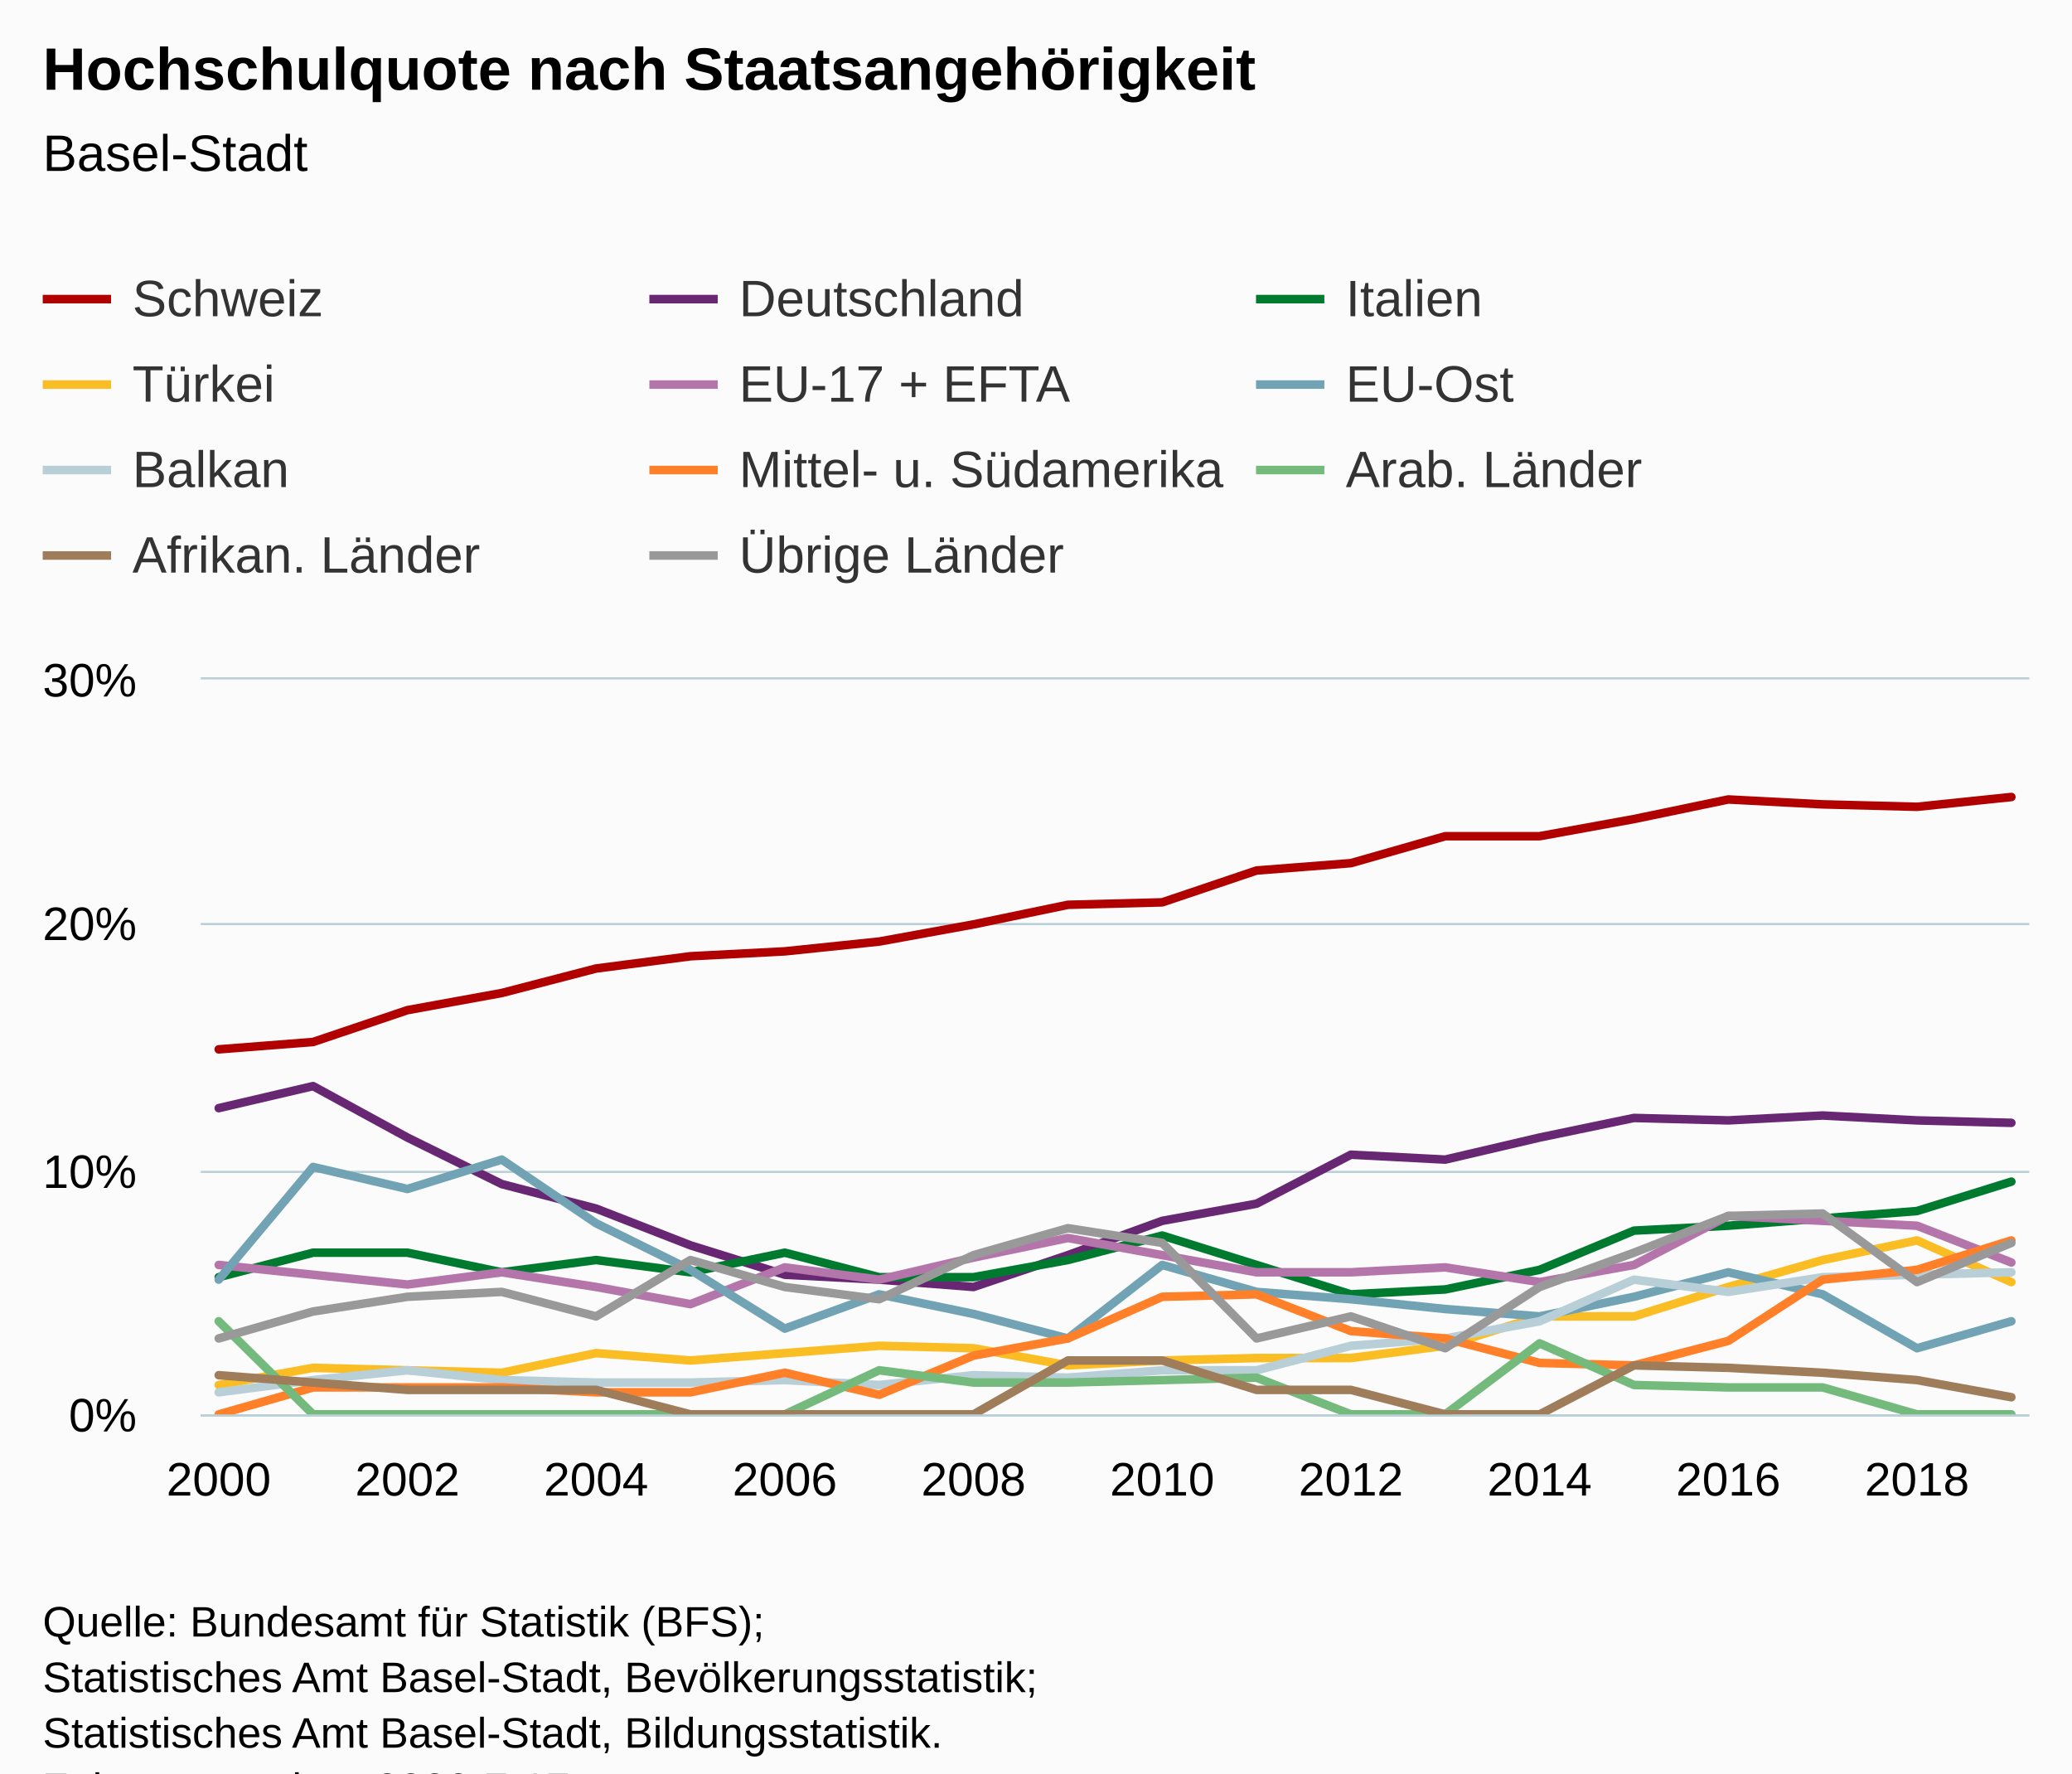
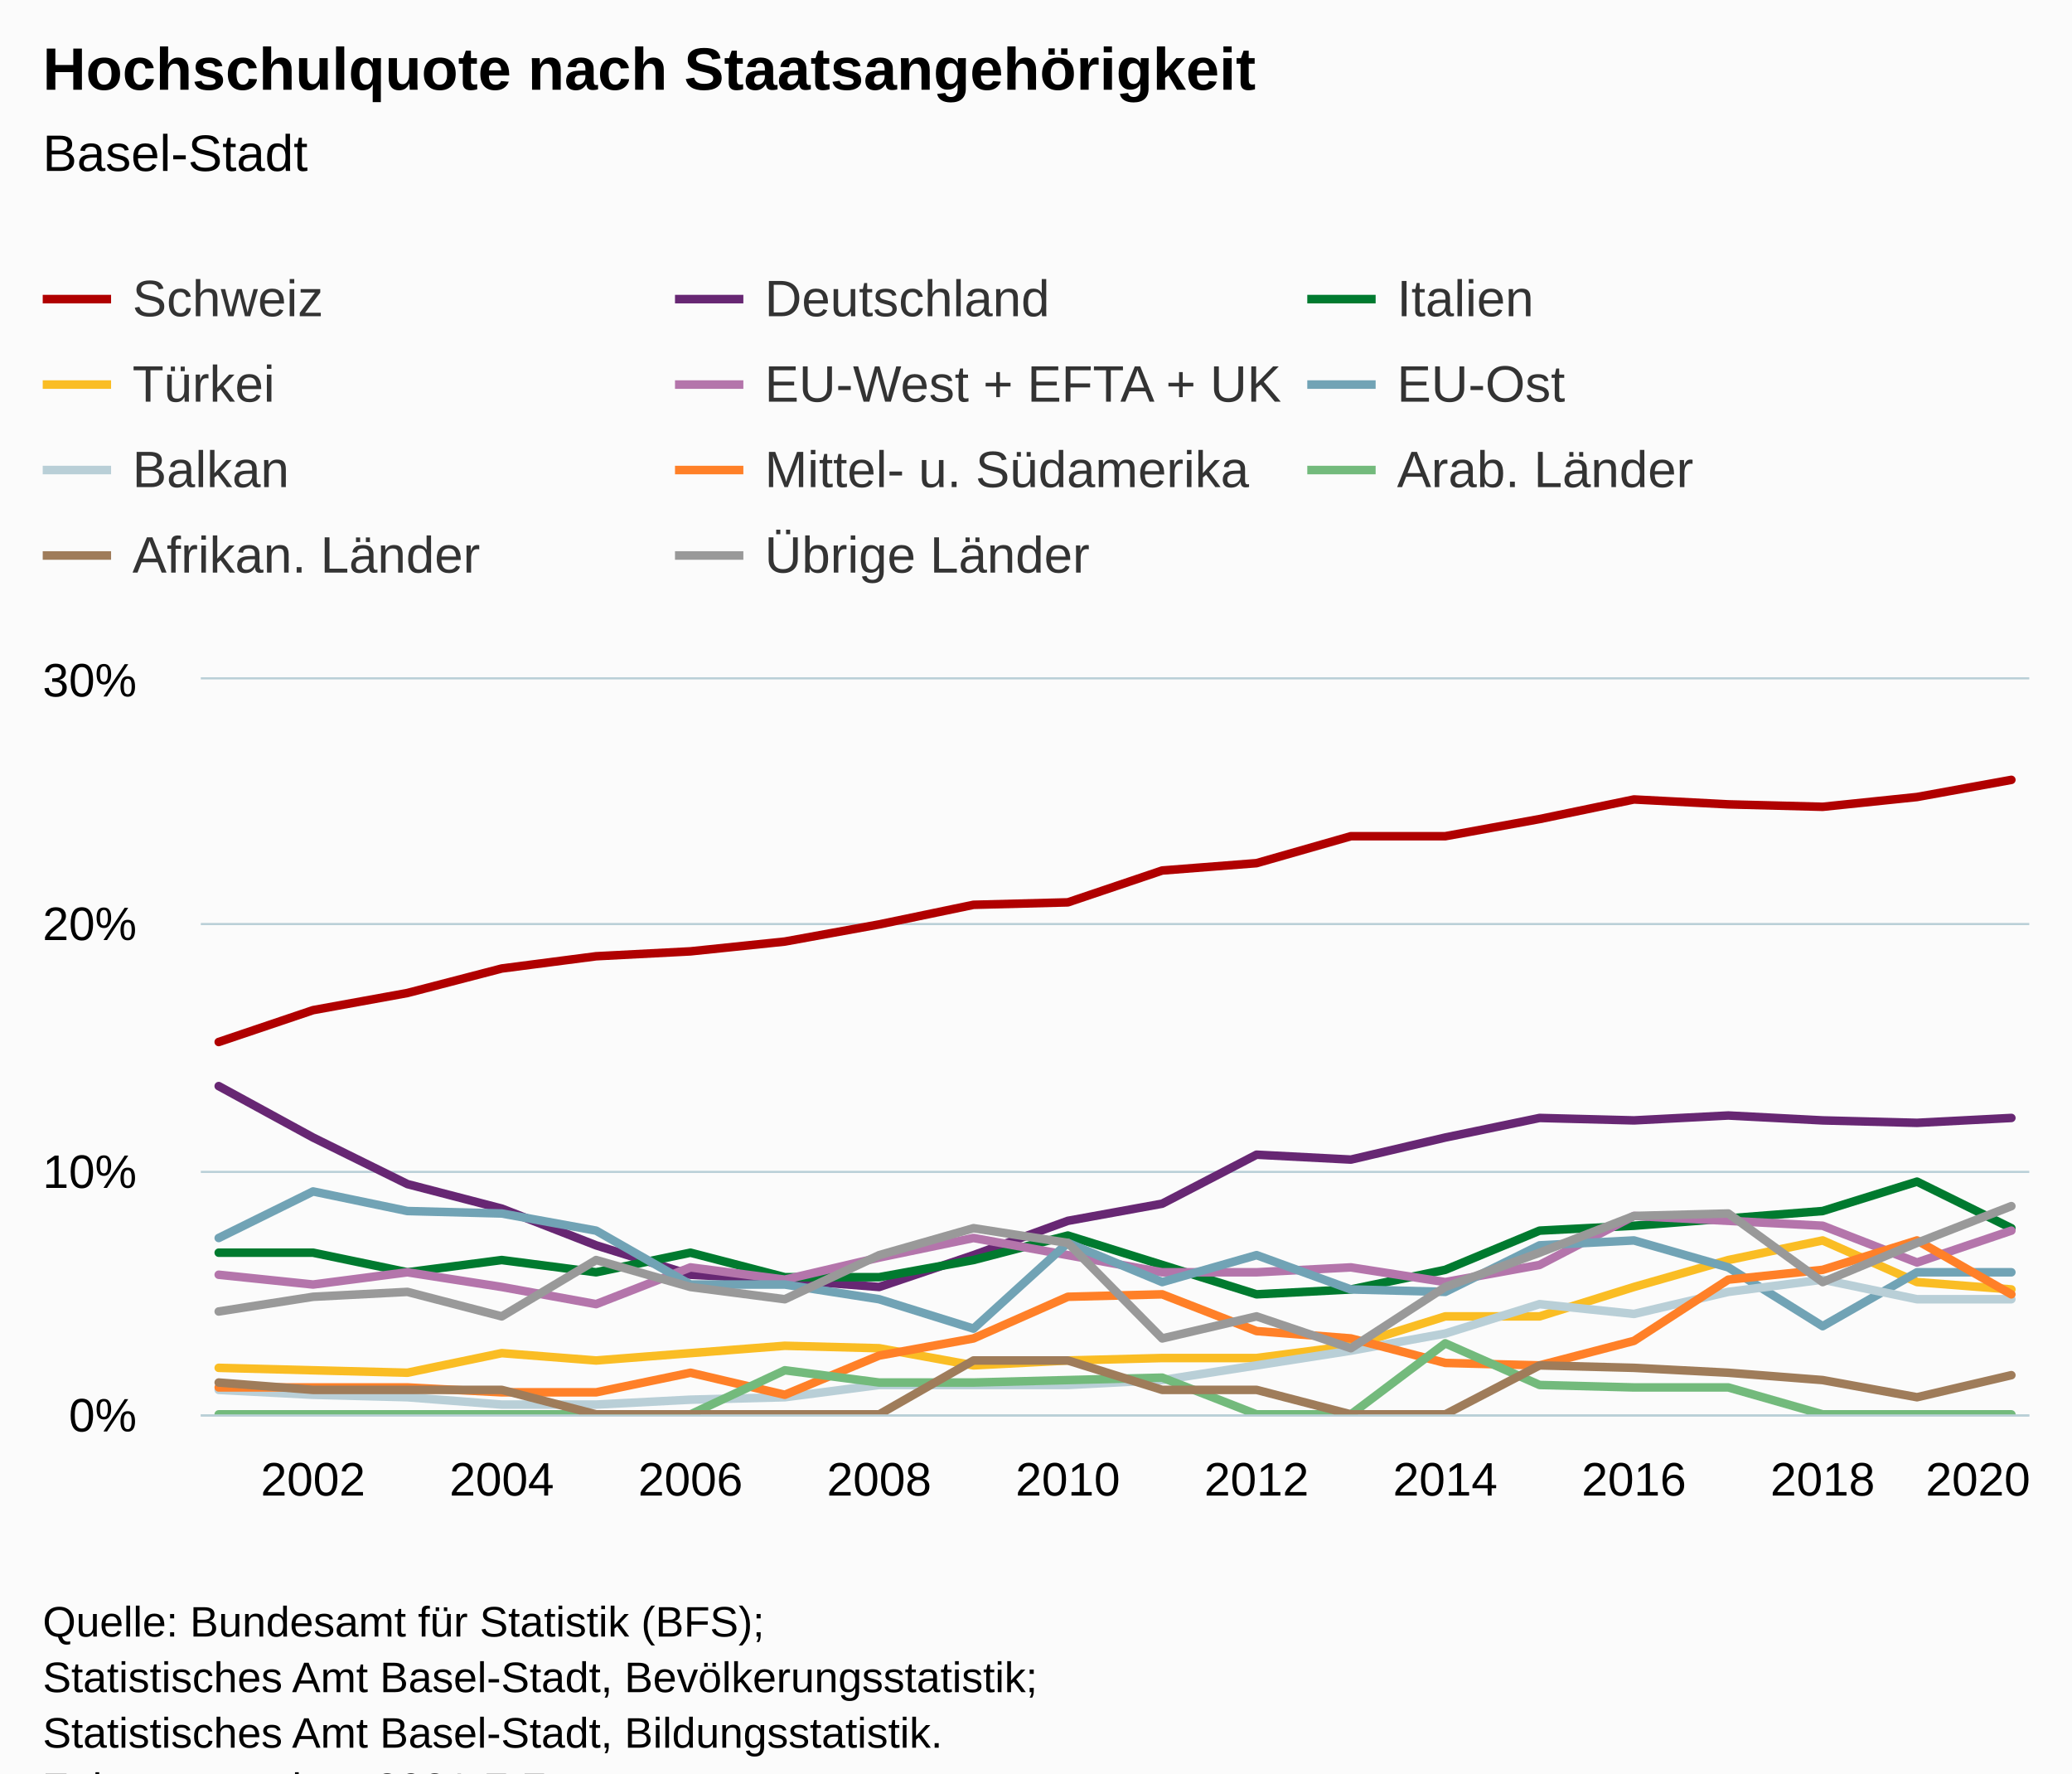
<svg xmlns="http://www.w3.org/2000/svg" version="1.1" class="highcharts-root" style="font-family:Arial;font-size:12px;" viewBox="0 0 485 415">
  <defs>
-     <clipPath id="highcharts-3hgxpva-6">
+     <clipPath id="highcharts-thiylcj-227-">
      <rect x="0" y="0" width="428" height="172" fill="none" />
    </clipPath>
-     <clipPath id="highcharts-3hgxpva-7">
+     <clipPath id="highcharts-thiylcj-248-">
      <rect x="0" y="0" width="428" height="172" fill="none" />
+     </clipPath>
+     <clipPath id="highcharts-thiylcj-449-">
+       <rect x="47" y="159" width="428" height="172" fill="none" />
    </clipPath>
  </defs>
  <rect fill="#fbfbfb" class="highcharts-background" x="0" y="0" width="485" height="428" rx="0" ry="0" />
  <rect fill="none" class="highcharts-plot-background" x="47" y="159" width="428" height="172" />
  <g class="highcharts-pane-group" data-z-index="0" />
-   <g class="highcharts-grid highcharts-xaxis-grid " data-z-index="1">
-     <path fill="none" data-z-index="1" class="highcharts-grid-line" d="M 50.5 159 L 50.5 331" opacity="1" />
-     <path fill="none" data-z-index="1" class="highcharts-grid-line" d="M 94.5 159 L 94.5 331" opacity="1" />
-     <path fill="none" data-z-index="1" class="highcharts-grid-line" d="M 139.5 159 L 139.5 331" opacity="1" />
-     <path fill="none" data-z-index="1" class="highcharts-grid-line" d="M 183.5 159 L 183.5 331" opacity="1" />
-     <path fill="none" data-z-index="1" class="highcharts-grid-line" d="M 227.5 159 L 227.5 331" opacity="1" />
-     <path fill="none" data-z-index="1" class="highcharts-grid-line" d="M 271.5 159 L 271.5 331" opacity="1" />
-     <path fill="none" data-z-index="1" class="highcharts-grid-line" d="M 315.5 159 L 315.5 331" opacity="1" />
-     <path fill="none" data-z-index="1" class="highcharts-grid-line" d="M 359.5 159 L 359.5 331" opacity="1" />
-     <path fill="none" data-z-index="1" class="highcharts-grid-line" d="M 404.5 159 L 404.5 331" opacity="1" />
-     <path fill="none" data-z-index="1" class="highcharts-grid-line" d="M 448.5 159 L 448.5 331" opacity="1" />
+   <g class="highcharts-grid highcharts-xaxis-grid" data-z-index="1">
+     <path fill="none" data-z-index="1" class="highcharts-grid-line" d="M 72.5 159 L 72.5 331" opacity="1" />
+     <path fill="none" data-z-index="1" class="highcharts-grid-line" d="M 116.5 159 L 116.5 331" opacity="1" />
+     <path fill="none" data-z-index="1" class="highcharts-grid-line" d="M 161.5 159 L 161.5 331" opacity="1" />
+     <path fill="none" data-z-index="1" class="highcharts-grid-line" d="M 205.5 159 L 205.5 331" opacity="1" />
+     <path fill="none" data-z-index="1" class="highcharts-grid-line" d="M 249.5 159 L 249.5 331" opacity="1" />
+     <path fill="none" data-z-index="1" class="highcharts-grid-line" d="M 293.5 159 L 293.5 331" opacity="1" />
+     <path fill="none" data-z-index="1" class="highcharts-grid-line" d="M 337.5 159 L 337.5 331" opacity="1" />
+     <path fill="none" data-z-index="1" class="highcharts-grid-line" d="M 381.5 159 L 381.5 331" opacity="1" />
+     <path fill="none" data-z-index="1" class="highcharts-grid-line" d="M 426.5 159 L 426.5 331" opacity="1" />
+     <path fill="none" data-z-index="1" class="highcharts-grid-line" d="M 470.5 159 L 470.5 331" opacity="1" />
  </g>
-   <g class="highcharts-grid highcharts-yaxis-grid " data-z-index="1">
+   <g class="highcharts-grid highcharts-yaxis-grid" data-z-index="1">
    <path fill="none" stroke="#B9CFD7" stroke-width="0.5" data-z-index="1" class="highcharts-grid-line" d="M 47 331.25 L 475 331.25" opacity="1" />
    <path fill="none" stroke="#B9CFD7" stroke-width="0.5" data-z-index="1" class="highcharts-grid-line" d="M 47 274.25 L 475 274.25" opacity="1" />
    <path fill="none" stroke="#B9CFD7" stroke-width="0.5" data-z-index="1" class="highcharts-grid-line" d="M 47 216.25 L 475 216.25" opacity="1" />
    <path fill="none" stroke="#B9CFD7" stroke-width="0.5" data-z-index="1" class="highcharts-grid-line" d="M 47 158.75 L 475 158.75" opacity="1" />
  </g>
  <rect fill="none" class="highcharts-plot-border" data-z-index="1" x="47" y="159" width="428" height="172" />
-   <g class="highcharts-axis highcharts-xaxis " data-z-index="2">
+   <g class="highcharts-axis highcharts-xaxis" data-z-index="2">
    <path fill="none" class="highcharts-axis-line" stroke="#B9CFD7" stroke-width="0.5" data-z-index="7" d="M 47 331.25 L 475 331.25" />
  </g>
-   <g class="highcharts-axis highcharts-yaxis " data-z-index="2">
+   <g class="highcharts-axis highcharts-yaxis" data-z-index="2">
    <path fill="none" class="highcharts-axis-line" data-z-index="7" d="M 47 159 L 47 331" />
  </g>
  <g class="highcharts-series-group" data-z-index="3">
-     <g data-z-index="0.1" class="highcharts-series highcharts-series-0 highcharts-line-series " transform="translate(47,159) scale(1 1)" clip-path="url(#highcharts-3hgxpva-7)">
-       <path fill="none" d="M 4.196 86.573 L 26.281 84.853 L 48.365 77.4 L 70.45 73.387 L 92.535 67.653 L 114.619 64.787 L 136.704 63.64 L 158.788 61.347 L 180.873 57.333 L 202.958 52.747 L 225.042 52.173 L 247.127 44.72 L 269.212 43 L 291.296 36.693 L 313.381 36.693 L 335.465 32.68 L 357.55 28.093 L 379.635 29.24 L 401.719 29.813 L 423.804 27.52" class="highcharts-graph" data-z-index="1" stroke="#b00000" stroke-width="2" stroke-linejoin="round" stroke-linecap="round" />
+     <g class="highcharts-series highcharts-series-0 highcharts-line-series" data-z-index="0.1" opacity="1" transform="translate(47,159) scale(1 1)" clip-path="url(#highcharts-thiylcj-248-)">
+       <path fill="none" d="M 4.196 84.853 L 26.281 77.4 L 48.365 73.387 L 70.45 67.653 L 92.535 64.787 L 114.619 63.64 L 136.704 61.347 L 158.788 57.333 L 180.873 52.747 L 202.958 52.173 L 225.042 44.72 L 247.127 43 L 269.212 36.693 L 291.296 36.693 L 313.381 32.68 L 335.465 28.093 L 357.55 29.24 L 379.635 29.813 L 401.719 27.52 L 423.804 23.507" class="highcharts-graph" data-z-index="1" stroke="#b00000" stroke-width="2" stroke-linejoin="round" stroke-linecap="round" />
    </g>
-     <g data-z-index="0.1" class="highcharts-markers highcharts-series-0 highcharts-line-series " transform="translate(47,159) scale(1 1)" clip-path="none" />
-     <g data-z-index="0.1" class="highcharts-series highcharts-series-1 highcharts-line-series " transform="translate(47,159) scale(1 1)" clip-path="url(#highcharts-3hgxpva-7)">
-       <path fill="none" d="M 4.196 100.333 L 26.281 95.173 L 48.365 107.213 L 70.45 118.107 L 92.535 123.84 L 114.619 132.44 L 136.704 139.32 L 158.788 140.467 L 180.873 142.187 L 202.958 134.733 L 225.042 126.707 L 247.127 122.693 L 269.212 111.227 L 291.296 112.373 L 313.381 107.213 L 335.465 102.627 L 357.55 103.2 L 379.635 102.053 L 401.719 103.2 L 423.804 103.773" class="highcharts-graph" data-z-index="1" stroke="#672773" stroke-width="2" stroke-linejoin="round" stroke-linecap="round" />
+     <g class="highcharts-markers highcharts-series-0 highcharts-line-series" data-z-index="0.1" opacity="1" transform="translate(47,159) scale(1 1)" clip-path="none" />
+     <g class="highcharts-series highcharts-series-1 highcharts-line-series" data-z-index="0.1" opacity="1" transform="translate(47,159) scale(1 1)" clip-path="url(#highcharts-thiylcj-248-)">
+       <path fill="none" d="M 4.196 95.173 L 26.281 107.213 L 48.365 118.107 L 70.45 123.84 L 92.535 132.44 L 114.619 139.32 L 136.704 140.467 L 158.788 142.187 L 180.873 134.733 L 202.958 126.707 L 225.042 122.693 L 247.127 111.227 L 269.212 112.373 L 291.296 107.213 L 313.381 102.627 L 335.465 103.2 L 357.55 102.053 L 379.635 103.2 L 401.719 103.773 L 423.804 102.627" class="highcharts-graph" data-z-index="1" stroke="#672773" stroke-width="2" stroke-linejoin="round" stroke-linecap="round" />
    </g>
-     <g data-z-index="0.1" class="highcharts-markers highcharts-series-1 highcharts-line-series " transform="translate(47,159) scale(1 1)" clip-path="none" />
-     <g data-z-index="0.1" class="highcharts-series highcharts-series-2 highcharts-line-series " transform="translate(47,159) scale(1 1)" clip-path="url(#highcharts-3hgxpva-7)">
-       <path fill="none" d="M 4.196 139.893 L 26.281 134.16 L 48.365 134.16 L 70.45 138.747 L 92.535 135.88 L 114.619 138.747 L 136.704 134.16 L 158.788 139.893 L 180.873 139.893 L 202.958 135.88 L 225.042 130.147 L 247.127 137.027 L 269.212 143.907 L 291.296 142.76 L 313.381 138.173 L 335.465 129 L 357.55 127.853 L 379.635 126.133 L 401.719 124.413 L 423.804 117.533" class="highcharts-graph" data-z-index="1" stroke="#007a2f" stroke-width="2" stroke-linejoin="round" stroke-linecap="round" />
+     <g class="highcharts-markers highcharts-series-1 highcharts-line-series" data-z-index="0.1" opacity="1" transform="translate(47,159) scale(1 1)" clip-path="none" />
+     <g class="highcharts-series highcharts-series-2 highcharts-line-series" data-z-index="0.1" opacity="1" transform="translate(47,159) scale(1 1)" clip-path="url(#highcharts-thiylcj-248-)">
+       <path fill="none" d="M 4.196 134.16 L 26.281 134.16 L 48.365 138.747 L 70.45 135.88 L 92.535 138.747 L 114.619 134.16 L 136.704 139.893 L 158.788 139.893 L 180.873 135.88 L 202.958 130.147 L 225.042 137.027 L 247.127 143.907 L 269.212 142.76 L 291.296 138.173 L 313.381 129 L 335.465 127.853 L 357.55 126.133 L 379.635 124.413 L 401.719 117.533 L 423.804 128.427" class="highcharts-graph" data-z-index="1" stroke="#007a2f" stroke-width="2" stroke-linejoin="round" stroke-linecap="round" />
    </g>
-     <g data-z-index="0.1" class="highcharts-markers highcharts-series-2 highcharts-line-series " transform="translate(47,159) scale(1 1)" clip-path="none" />
-     <g data-z-index="0.1" class="highcharts-series highcharts-series-3 highcharts-line-series " transform="translate(47,159) scale(1 1)" clip-path="url(#highcharts-3hgxpva-7)">
-       <path fill="none" d="M 4.196 165.12 L 26.281 161.107 L 48.365 161.68 L 70.45 162.253 L 92.535 157.667 L 114.619 159.387 L 136.704 157.667 L 158.788 155.947 L 180.873 156.52 L 202.958 160.533 L 225.042 159.387 L 247.127 158.813 L 269.212 158.813 L 291.296 155.947 L 313.381 149.067 L 335.465 149.067 L 357.55 142.187 L 379.635 135.88 L 401.719 131.293 L 423.804 141.04" class="highcharts-graph" data-z-index="1" stroke="#fabd24" stroke-width="2" stroke-linejoin="round" stroke-linecap="round" />
+     <g class="highcharts-markers highcharts-series-2 highcharts-line-series" data-z-index="0.1" opacity="1" transform="translate(47,159) scale(1 1)" clip-path="none" />
+     <g class="highcharts-series highcharts-series-3 highcharts-line-series" data-z-index="0.1" opacity="1" transform="translate(47,159) scale(1 1)" clip-path="url(#highcharts-thiylcj-248-)">
+       <path fill="none" d="M 4.196 161.107 L 26.281 161.68 L 48.365 162.253 L 70.45 157.667 L 92.535 159.387 L 114.619 157.667 L 136.704 155.947 L 158.788 156.52 L 180.873 160.533 L 202.958 159.387 L 225.042 158.813 L 247.127 158.813 L 269.212 155.947 L 291.296 149.067 L 313.381 149.067 L 335.465 142.187 L 357.55 135.88 L 379.635 131.293 L 401.719 141.04 L 423.804 142.76" class="highcharts-graph" data-z-index="1" stroke="#fabd24" stroke-width="2" stroke-linejoin="round" stroke-linecap="round" />
    </g>
-     <g data-z-index="0.1" class="highcharts-markers highcharts-series-3 highcharts-line-series " transform="translate(47,159) scale(1 1)" clip-path="none" />
-     <g data-z-index="0.1" class="highcharts-series highcharts-series-4 highcharts-line-series " transform="translate(47,159) scale(1 1)" clip-path="url(#highcharts-3hgxpva-7)">
-       <path fill="none" d="M 4.196 137.027 L 26.281 139.32 L 48.365 141.613 L 70.45 138.747 L 92.535 142.187 L 114.619 146.2 L 136.704 137.6 L 158.788 140.467 L 180.873 135.307 L 202.958 130.72 L 225.042 134.733 L 247.127 138.747 L 269.212 138.747 L 291.296 137.6 L 313.381 141.04 L 335.465 137.027 L 357.55 125.56 L 379.635 126.707 L 401.719 127.853 L 423.804 136.453" class="highcharts-graph" data-z-index="1" stroke="#b475ab" stroke-width="2" stroke-linejoin="round" stroke-linecap="round" />
+     <g class="highcharts-markers highcharts-series-3 highcharts-line-series" data-z-index="0.1" opacity="1" transform="translate(47,159) scale(1 1)" clip-path="none" />
+     <g class="highcharts-series highcharts-series-4 highcharts-line-series" data-z-index="0.1" opacity="1" transform="translate(47,159) scale(1 1)" clip-path="url(#highcharts-thiylcj-248-)">
+       <path fill="none" d="M 4.196 139.32 L 26.281 141.613 L 48.365 138.747 L 70.45 142.187 L 92.535 146.2 L 114.619 137.6 L 136.704 140.467 L 158.788 135.307 L 180.873 130.72 L 202.958 134.733 L 225.042 138.747 L 247.127 138.747 L 269.212 137.6 L 291.296 141.04 L 313.381 137.027 L 335.465 125.56 L 357.55 126.707 L 379.635 127.853 L 401.719 136.453 L 423.804 129" class="highcharts-graph" data-z-index="1" stroke="#b475ab" stroke-width="2" stroke-linejoin="round" stroke-linecap="round" />
    </g>
-     <g data-z-index="0.1" class="highcharts-markers highcharts-series-4 highcharts-line-series " transform="translate(47,159) scale(1 1)" clip-path="none" />
-     <g data-z-index="0.1" class="highcharts-series highcharts-series-5 highcharts-line-series " transform="translate(47,159) scale(1 1)" clip-path="url(#highcharts-3hgxpva-7)">
-       <path fill="none" d="M 4.196 140.467 L 26.281 114.093 L 48.365 119.253 L 70.45 112.373 L 92.535 127.28 L 114.619 138.173 L 136.704 151.933 L 158.788 143.907 L 180.873 148.493 L 202.958 154.227 L 225.042 137.027 L 247.127 143.333 L 269.212 145.053 L 291.296 147.347 L 313.381 149.067 L 335.465 144.48 L 357.55 138.747 L 379.635 143.907 L 401.719 156.52 L 423.804 150.213" class="highcharts-graph" data-z-index="1" stroke="#71a3b5" stroke-width="2" stroke-linejoin="round" stroke-linecap="round" />
+     <g class="highcharts-markers highcharts-series-4 highcharts-line-series" data-z-index="0.1" opacity="1" transform="translate(47,159) scale(1 1)" clip-path="none" />
+     <g class="highcharts-series highcharts-series-5 highcharts-line-series" data-z-index="0.1" opacity="1" transform="translate(47,159) scale(1 1)" clip-path="url(#highcharts-thiylcj-248-)">
+       <path fill="none" d="M 4.196 130.72 L 26.281 119.827 L 48.365 124.413 L 70.45 124.987 L 92.535 129 L 114.619 141.613 L 136.704 141.613 L 158.788 145.053 L 180.873 151.933 L 202.958 131.867 L 225.042 141.04 L 247.127 134.733 L 269.212 142.76 L 291.296 143.333 L 313.381 132.44 L 335.465 131.293 L 357.55 137.6 L 379.635 151.36 L 401.719 138.747 L 423.804 138.747" class="highcharts-graph" data-z-index="1" stroke="#71a3b5" stroke-width="2" stroke-linejoin="round" stroke-linecap="round" />
    </g>
-     <g data-z-index="0.1" class="highcharts-markers highcharts-series-5 highcharts-line-series " transform="translate(47,159) scale(1 1)" clip-path="none" />
-     <g data-z-index="0.1" class="highcharts-series highcharts-series-6 highcharts-line-series " transform="translate(47,159) scale(1 1)" clip-path="url(#highcharts-3hgxpva-7)">
-       <path fill="none" d="M 4.196 166.84 L 26.281 163.973 L 48.365 161.68 L 70.45 163.973 L 92.535 164.547 L 114.619 164.547 L 136.704 163.973 L 158.788 165.12 L 180.873 162.827 L 202.958 163.4 L 225.042 161.68 L 247.127 161.68 L 269.212 155.947 L 291.296 154.227 L 313.381 150.213 L 335.465 140.467 L 357.55 143.333 L 379.635 139.893 L 401.719 139.32 L 423.804 138.747" class="highcharts-graph" data-z-index="1" stroke="#b9cfd7" stroke-width="2" stroke-linejoin="round" stroke-linecap="round" />
+     <g class="highcharts-markers highcharts-series-5 highcharts-line-series" data-z-index="0.1" opacity="1" transform="translate(47,159) scale(1 1)" clip-path="none" />
+     <g class="highcharts-series highcharts-series-6 highcharts-line-series" data-z-index="0.1" opacity="1" transform="translate(47,159) scale(1 1)" clip-path="url(#highcharts-thiylcj-248-)">
+       <path fill="none" d="M 4.196 166.267 L 26.281 167.413 L 48.365 167.987 L 70.45 169.707 L 92.535 169.707 L 114.619 168.56 L 136.704 167.987 L 158.788 165.12 L 180.873 165.12 L 202.958 165.12 L 225.042 163.973 L 247.127 160.533 L 269.212 157.093 L 291.296 153.08 L 313.381 146.2 L 335.465 148.493 L 357.55 143.333 L 379.635 140.467 L 401.719 145.053 L 423.804 145.053" class="highcharts-graph" data-z-index="1" stroke="#b9cfd7" stroke-width="2" stroke-linejoin="round" stroke-linecap="round" />
    </g>
-     <g data-z-index="0.1" class="highcharts-markers highcharts-series-6 highcharts-line-series " transform="translate(47,159) scale(1 1)" clip-path="none" />
-     <g data-z-index="0.1" class="highcharts-series highcharts-series-7 highcharts-line-series " transform="translate(47,159) scale(1 1)" clip-path="url(#highcharts-3hgxpva-7)">
-       <path fill="none" d="M 4.196 172 L 26.281 165.693 L 48.365 165.693 L 70.45 165.693 L 92.535 166.84 L 114.619 166.84 L 136.704 162.253 L 158.788 167.413 L 180.873 158.24 L 202.958 154.227 L 225.042 144.48 L 247.127 143.907 L 269.212 152.507 L 291.296 154.227 L 313.381 159.96 L 335.465 160.533 L 357.55 154.8 L 379.635 140.467 L 401.719 138.173 L 423.804 131.293" class="highcharts-graph" data-z-index="1" stroke="#ff8028" stroke-width="2" stroke-linejoin="round" stroke-linecap="round" />
+     <g class="highcharts-markers highcharts-series-6 highcharts-line-series" data-z-index="0.1" opacity="1" transform="translate(47,159) scale(1 1)" clip-path="none" />
+     <g class="highcharts-series highcharts-series-7 highcharts-line-series" data-z-index="0.1" opacity="1" transform="translate(47,159) scale(1 1)" clip-path="url(#highcharts-thiylcj-248-)">
+       <path fill="none" d="M 4.196 165.693 L 26.281 165.693 L 48.365 165.693 L 70.45 166.84 L 92.535 166.84 L 114.619 162.253 L 136.704 167.413 L 158.788 158.24 L 180.873 154.227 L 202.958 144.48 L 225.042 143.907 L 247.127 152.507 L 269.212 154.227 L 291.296 159.96 L 313.381 160.533 L 335.465 154.8 L 357.55 140.467 L 379.635 138.173 L 401.719 131.293 L 423.804 143.907" class="highcharts-graph" data-z-index="1" stroke="#ff8028" stroke-width="2" stroke-linejoin="round" stroke-linecap="round" />
    </g>
-     <g data-z-index="0.1" class="highcharts-markers highcharts-series-7 highcharts-line-series " transform="translate(47,159) scale(1 1)" clip-path="none" />
-     <g data-z-index="0.1" class="highcharts-series highcharts-series-8 highcharts-line-series " transform="translate(47,159) scale(1 1)" clip-path="url(#highcharts-3hgxpva-7)">
-       <path fill="none" d="M 4.196 150.213 L 26.281 172 L 48.365 172 L 70.45 172 L 92.535 172 L 114.619 172 L 136.704 172 L 158.788 161.68 L 180.873 164.547 L 202.958 164.547 L 225.042 163.973 L 247.127 163.4 L 269.212 172 L 291.296 172 L 313.381 155.373 L 335.465 165.12 L 357.55 165.693 L 379.635 165.693 L 401.719 172 L 423.804 172" class="highcharts-graph" data-z-index="1" stroke="#73ba7c" stroke-width="2" stroke-linejoin="round" stroke-linecap="round" />
+     <g class="highcharts-markers highcharts-series-7 highcharts-line-series" data-z-index="0.1" opacity="1" transform="translate(47,159) scale(1 1)" clip-path="none" />
+     <g class="highcharts-series highcharts-series-8 highcharts-line-series" data-z-index="0.1" opacity="1" transform="translate(47,159) scale(1 1)" clip-path="url(#highcharts-thiylcj-248-)">
+       <path fill="none" d="M 4.196 172 L 26.281 172 L 48.365 172 L 70.45 172 L 92.535 172 L 114.619 172 L 136.704 161.68 L 158.788 164.547 L 180.873 164.547 L 202.958 163.973 L 225.042 163.4 L 247.127 172 L 269.212 172 L 291.296 155.373 L 313.381 165.12 L 335.465 165.693 L 357.55 165.693 L 379.635 172 L 401.719 172 L 423.804 172" class="highcharts-graph" data-z-index="1" stroke="#73ba7c" stroke-width="2" stroke-linejoin="round" stroke-linecap="round" />
    </g>
-     <g data-z-index="0.1" class="highcharts-markers highcharts-series-8 highcharts-line-series " transform="translate(47,159) scale(1 1)" clip-path="none" />
-     <g data-z-index="0.1" class="highcharts-series highcharts-series-9 highcharts-line-series " transform="translate(47,159) scale(1 1)" clip-path="url(#highcharts-3hgxpva-7)">
-       <path fill="none" d="M 4.196 162.827 L 26.281 164.547 L 48.365 166.267 L 70.45 166.267 L 92.535 166.267 L 114.619 172 L 136.704 172 L 158.788 172 L 180.873 172 L 202.958 159.387 L 225.042 159.387 L 247.127 166.267 L 269.212 166.267 L 291.296 172 L 313.381 172 L 335.465 160.533 L 357.55 161.107 L 379.635 162.253 L 401.719 163.973 L 423.804 167.987" class="highcharts-graph" data-z-index="1" stroke="#9f7c5a" stroke-width="2" stroke-linejoin="round" stroke-linecap="round" />
+     <g class="highcharts-markers highcharts-series-8 highcharts-line-series" data-z-index="0.1" opacity="1" transform="translate(47,159) scale(1 1)" clip-path="none" />
+     <g class="highcharts-series highcharts-series-9 highcharts-line-series" data-z-index="0.1" opacity="1" transform="translate(47,159) scale(1 1)" clip-path="url(#highcharts-thiylcj-248-)">
+       <path fill="none" d="M 4.196 164.547 L 26.281 166.267 L 48.365 166.267 L 70.45 166.267 L 92.535 172 L 114.619 172 L 136.704 172 L 158.788 172 L 180.873 159.387 L 202.958 159.387 L 225.042 166.267 L 247.127 166.267 L 269.212 172 L 291.296 172 L 313.381 160.533 L 335.465 161.107 L 357.55 162.253 L 379.635 163.973 L 401.719 167.987 L 423.804 162.827" class="highcharts-graph" data-z-index="1" stroke="#9f7c5a" stroke-width="2" stroke-linejoin="round" stroke-linecap="round" />
    </g>
-     <g data-z-index="0.1" class="highcharts-markers highcharts-series-9 highcharts-line-series " transform="translate(47,159) scale(1 1)" clip-path="none" />
-     <g data-z-index="0.1" class="highcharts-series highcharts-series-10 highcharts-line-series " transform="translate(47,159) scale(1 1)" clip-path="url(#highcharts-3hgxpva-7)">
-       <path fill="none" d="M 4.196 154.227 L 26.281 147.92 L 48.365 144.48 L 70.45 143.333 L 92.535 149.067 L 114.619 135.88 L 136.704 142.187 L 158.788 145.053 L 180.873 134.733 L 202.958 128.427 L 225.042 131.867 L 247.127 154.227 L 269.212 149.067 L 291.296 156.52 L 313.381 142.187 L 335.465 134.16 L 357.55 125.56 L 379.635 124.987 L 401.719 141.04 L 423.804 131.867" class="highcharts-graph" data-z-index="1" stroke="#999999" stroke-width="2" stroke-linejoin="round" stroke-linecap="round" />
+     <g class="highcharts-markers highcharts-series-9 highcharts-line-series" data-z-index="0.1" opacity="1" transform="translate(47,159) scale(1 1)" clip-path="none" />
+     <g class="highcharts-series highcharts-series-10 highcharts-line-series" data-z-index="0.1" opacity="1" transform="translate(47,159) scale(1 1)" clip-path="url(#highcharts-thiylcj-248-)">
+       <path fill="none" d="M 4.196 147.92 L 26.281 144.48 L 48.365 143.333 L 70.45 149.067 L 92.535 135.88 L 114.619 142.187 L 136.704 145.053 L 158.788 134.733 L 180.873 128.427 L 202.958 131.867 L 225.042 154.227 L 247.127 149.067 L 269.212 156.52 L 291.296 142.187 L 313.381 134.16 L 335.465 125.56 L 357.55 124.987 L 379.635 141.04 L 401.719 131.867 L 423.804 123.267" class="highcharts-graph" data-z-index="1" stroke="#999999" stroke-width="2" stroke-linejoin="round" stroke-linecap="round" />
    </g>
-     <g data-z-index="0.1" class="highcharts-markers highcharts-series-10 highcharts-line-series " transform="translate(47,159) scale(1 1)" clip-path="none" />
+     <g class="highcharts-markers highcharts-series-10 highcharts-line-series" data-z-index="0.1" opacity="1" transform="translate(47,159) scale(1 1)" clip-path="none" />
  </g>
  <text x="10" text-anchor="start" class="highcharts-title" data-z-index="4" style="color:#000000;font-size:14px;font-weight:bold;fill:#000000;" y="21">
    <tspan>Hochschulquote nach Staatsangehörigkeit</tspan>
  </text>
  <text x="10" text-anchor="start" class="highcharts-subtitle" data-z-index="4" style="color:#000000;font-size:12px;font-weight:normal;fill:#000000;" y="40">
    <tspan>Basel-Stadt</tspan>
  </text>
+   <text x="10" text-anchor="start" class="highcharts-caption" data-z-index="4" style="color:#666666;fill:#666666;" y="365" />
  <g class="highcharts-legend" data-z-index="7" transform="translate(2,56)">
-     <rect fill="none" class="highcharts-legend-box" rx="0" ry="0" x="0" y="0" width="436" height="91" visibility="visible" />
+     <rect fill="none" class="highcharts-legend-box" rx="0" ry="0" x="0" y="0" width="454" height="91" visibility="visible" />
    <g data-z-index="1">
      <g>
        <g class="highcharts-legend-item highcharts-line-series highcharts-color-undefined highcharts-series-0" data-z-index="1" transform="translate(8,3)">
          <path fill="none" d="M 0 11 L 16 11" class="highcharts-graph" stroke="#b00000" stroke-width="2" />
-           <text x="21" style="color:#333333;font-size:12px;font-weight:normal;cursor:pointer;fill:#333333;" text-anchor="start" data-z-index="2" y="15">
+           <text x="21" style="color:#333333;cursor:pointer;font-size:12px;font-weight:normal;fill:#333333;" text-anchor="start" data-z-index="2" y="15">
            <tspan>Schweiz</tspan>
          </text>
        </g>
-         <g class="highcharts-legend-item highcharts-line-series highcharts-color-undefined highcharts-series-1" data-z-index="1" transform="translate(150,3)">
+         <g class="highcharts-legend-item highcharts-line-series highcharts-color-undefined highcharts-series-1" data-z-index="1" transform="translate(156,3)">
          <path fill="none" d="M 0 11 L 16 11" class="highcharts-graph" stroke="#672773" stroke-width="2" />
-           <text x="21" y="15" style="color:#333333;font-size:12px;font-weight:normal;cursor:pointer;fill:#333333;" text-anchor="start" data-z-index="2">
+           <text x="21" y="15" style="color:#333333;cursor:pointer;font-size:12px;font-weight:normal;fill:#333333;" text-anchor="start" data-z-index="2">
            <tspan>Deutschland</tspan>
          </text>
        </g>
-         <g class="highcharts-legend-item highcharts-line-series highcharts-color-undefined highcharts-series-2" data-z-index="1" transform="translate(292,3)">
+         <g class="highcharts-legend-item highcharts-line-series highcharts-color-undefined highcharts-series-2" data-z-index="1" transform="translate(304,3)">
          <path fill="none" d="M 0 11 L 16 11" class="highcharts-graph" stroke="#007a2f" stroke-width="2" />
-           <text x="21" y="15" style="color:#333333;font-size:12px;font-weight:normal;cursor:pointer;fill:#333333;" text-anchor="start" data-z-index="2">
+           <text x="21" y="15" style="color:#333333;cursor:pointer;font-size:12px;font-weight:normal;fill:#333333;" text-anchor="start" data-z-index="2">
            <tspan>Italien</tspan>
          </text>
        </g>
        <g class="highcharts-legend-item highcharts-line-series highcharts-color-undefined highcharts-series-3" data-z-index="1" transform="translate(8,23)">
          <path fill="none" d="M 0 11 L 16 11" class="highcharts-graph" stroke="#fabd24" stroke-width="2" />
-           <text x="21" y="15" style="color:#333333;font-size:12px;font-weight:normal;cursor:pointer;fill:#333333;" text-anchor="start" data-z-index="2">
+           <text x="21" y="15" style="color:#333333;cursor:pointer;font-size:12px;font-weight:normal;fill:#333333;" text-anchor="start" data-z-index="2">
            <tspan>Türkei</tspan>
          </text>
        </g>
-         <g class="highcharts-legend-item highcharts-line-series highcharts-color-undefined highcharts-series-4" data-z-index="1" transform="translate(150,23)">
+         <g class="highcharts-legend-item highcharts-line-series highcharts-color-undefined highcharts-series-4" data-z-index="1" transform="translate(156,23)">
          <path fill="none" d="M 0 11 L 16 11" class="highcharts-graph" stroke="#b475ab" stroke-width="2" />
-           <text x="21" y="15" style="color:#333333;font-size:12px;font-weight:normal;cursor:pointer;fill:#333333;" text-anchor="start" data-z-index="2">
-             <tspan>EU-17 + EFTA</tspan>
+           <text x="21" y="15" style="color:#333333;cursor:pointer;font-size:12px;font-weight:normal;fill:#333333;" text-anchor="start" data-z-index="2">
+             <tspan>EU-West + EFTA + UK</tspan>
          </text>
        </g>
-         <g class="highcharts-legend-item highcharts-line-series highcharts-color-undefined highcharts-series-5" data-z-index="1" transform="translate(292,23)">
+         <g class="highcharts-legend-item highcharts-line-series highcharts-color-undefined highcharts-series-5" data-z-index="1" transform="translate(304,23)">
          <path fill="none" d="M 0 11 L 16 11" class="highcharts-graph" stroke="#71a3b5" stroke-width="2" />
-           <text x="21" y="15" style="color:#333333;font-size:12px;font-weight:normal;cursor:pointer;fill:#333333;" text-anchor="start" data-z-index="2">
+           <text x="21" y="15" style="color:#333333;cursor:pointer;font-size:12px;font-weight:normal;fill:#333333;" text-anchor="start" data-z-index="2">
            <tspan>EU-Ost</tspan>
          </text>
        </g>
        <g class="highcharts-legend-item highcharts-line-series highcharts-color-undefined highcharts-series-6" data-z-index="1" transform="translate(8,43)">
          <path fill="none" d="M 0 11 L 16 11" class="highcharts-graph" stroke="#b9cfd7" stroke-width="2" />
-           <text x="21" y="15" style="color:#333333;font-size:12px;font-weight:normal;cursor:pointer;fill:#333333;" text-anchor="start" data-z-index="2">
+           <text x="21" y="15" style="color:#333333;cursor:pointer;font-size:12px;font-weight:normal;fill:#333333;" text-anchor="start" data-z-index="2">
            <tspan>Balkan</tspan>
          </text>
        </g>
-         <g class="highcharts-legend-item highcharts-line-series highcharts-color-undefined highcharts-series-7" data-z-index="1" transform="translate(150,43)">
+         <g class="highcharts-legend-item highcharts-line-series highcharts-color-undefined highcharts-series-7" data-z-index="1" transform="translate(156,43)">
          <path fill="none" d="M 0 11 L 16 11" class="highcharts-graph" stroke="#ff8028" stroke-width="2" />
-           <text x="21" y="15" style="color:#333333;font-size:12px;font-weight:normal;cursor:pointer;fill:#333333;" text-anchor="start" data-z-index="2">
+           <text x="21" y="15" style="color:#333333;cursor:pointer;font-size:12px;font-weight:normal;fill:#333333;" text-anchor="start" data-z-index="2">
            <tspan>Mittel- u. Südamerika</tspan>
          </text>
        </g>
-         <g class="highcharts-legend-item highcharts-line-series highcharts-color-undefined highcharts-series-8" data-z-index="1" transform="translate(292,43)">
+         <g class="highcharts-legend-item highcharts-line-series highcharts-color-undefined highcharts-series-8" data-z-index="1" transform="translate(304,43)">
          <path fill="none" d="M 0 11 L 16 11" class="highcharts-graph" stroke="#73ba7c" stroke-width="2" />
-           <text x="21" y="15" style="color:#333333;font-size:12px;font-weight:normal;cursor:pointer;fill:#333333;" text-anchor="start" data-z-index="2">
+           <text x="21" y="15" style="color:#333333;cursor:pointer;font-size:12px;font-weight:normal;fill:#333333;" text-anchor="start" data-z-index="2">
            <tspan>Arab. Länder</tspan>
          </text>
        </g>
        <g class="highcharts-legend-item highcharts-line-series highcharts-color-undefined highcharts-series-9" data-z-index="1" transform="translate(8,63)">
          <path fill="none" d="M 0 11 L 16 11" class="highcharts-graph" stroke="#9f7c5a" stroke-width="2" />
-           <text x="21" y="15" style="color:#333333;font-size:12px;font-weight:normal;cursor:pointer;fill:#333333;" text-anchor="start" data-z-index="2">
+           <text x="21" y="15" style="color:#333333;cursor:pointer;font-size:12px;font-weight:normal;fill:#333333;" text-anchor="start" data-z-index="2">
            <tspan>Afrikan. Länder</tspan>
          </text>
        </g>
-         <g class="highcharts-legend-item highcharts-line-series highcharts-color-undefined highcharts-series-10" data-z-index="1" transform="translate(150,63)">
+         <g class="highcharts-legend-item highcharts-line-series highcharts-color-undefined highcharts-series-10" data-z-index="1" transform="translate(156,63)">
          <path fill="none" d="M 0 11 L 16 11" class="highcharts-graph" stroke="#999999" stroke-width="2" />
-           <text x="21" y="15" style="color:#333333;font-size:12px;font-weight:normal;cursor:pointer;fill:#333333;" text-anchor="start" data-z-index="2">
+           <text x="21" y="15" style="color:#333333;cursor:pointer;font-size:12px;font-weight:normal;fill:#333333;" text-anchor="start" data-z-index="2">
            <tspan>Übrige Länder</tspan>
          </text>
        </g>
      </g>
    </g>
  </g>
-   <g class="highcharts-axis-labels highcharts-xaxis-labels " data-z-index="7">
-     <text x="51.196" style="color:#000000;cursor:default;font-size:11px;fill:#000000;" text-anchor="middle" transform="translate(0,0)" y="350" opacity="1">2000</text>
-     <text x="95.365" style="color:#000000;cursor:default;font-size:11px;fill:#000000;" text-anchor="middle" transform="translate(0,0)" y="350" opacity="1">2002</text>
-     <text x="139.535" style="color:#000000;cursor:default;font-size:11px;fill:#000000;" text-anchor="middle" transform="translate(0,0)" y="350" opacity="1">2004</text>
-     <text x="183.704" style="color:#000000;cursor:default;font-size:11px;fill:#000000;" text-anchor="middle" transform="translate(0,0)" y="350" opacity="1">2006</text>
-     <text x="227.873" style="color:#000000;cursor:default;font-size:11px;fill:#000000;" text-anchor="middle" transform="translate(0,0)" y="350" opacity="1">2008</text>
-     <text x="272.042" style="color:#000000;cursor:default;font-size:11px;fill:#000000;" text-anchor="middle" transform="translate(0,0)" y="350" opacity="1">2010</text>
-     <text x="316.212" style="color:#000000;cursor:default;font-size:11px;fill:#000000;" text-anchor="middle" transform="translate(0,0)" y="350" opacity="1">2012</text>
-     <text x="360.381" style="color:#000000;cursor:default;font-size:11px;fill:#000000;" text-anchor="middle" transform="translate(0,0)" y="350" opacity="1">2014</text>
-     <text x="404.55" style="color:#000000;cursor:default;font-size:11px;fill:#000000;" text-anchor="middle" transform="translate(0,0)" y="350" opacity="1">2016</text>
-     <text x="448.719" style="color:#000000;cursor:default;font-size:11px;fill:#000000;" text-anchor="middle" transform="translate(0,0)" y="350" opacity="1">2018</text>
+   <g class="highcharts-axis-labels highcharts-xaxis-labels" data-z-index="7">
+     <text x="73.281" style="color:#000000;cursor:default;font-size:11px;fill:#000000;" text-anchor="middle" transform="translate(0,0)" y="350" opacity="1">2002</text>
+     <text x="117.45" style="color:#000000;cursor:default;font-size:11px;fill:#000000;" text-anchor="middle" transform="translate(0,0)" y="350" opacity="1">2004</text>
+     <text x="161.619" style="color:#000000;cursor:default;font-size:11px;fill:#000000;" text-anchor="middle" transform="translate(0,0)" y="350" opacity="1">2006</text>
+     <text x="205.788" style="color:#000000;cursor:default;font-size:11px;fill:#000000;" text-anchor="middle" transform="translate(0,0)" y="350" opacity="1">2008</text>
+     <text x="249.958" style="color:#000000;cursor:default;font-size:11px;fill:#000000;" text-anchor="middle" transform="translate(0,0)" y="350" opacity="1">2010</text>
+     <text x="294.127" style="color:#000000;cursor:default;font-size:11px;fill:#000000;" text-anchor="middle" transform="translate(0,0)" y="350" opacity="1">2012</text>
+     <text x="338.296" style="color:#000000;cursor:default;font-size:11px;fill:#000000;" text-anchor="middle" transform="translate(0,0)" y="350" opacity="1">2014</text>
+     <text x="382.465" style="color:#000000;cursor:default;font-size:11px;fill:#000000;" text-anchor="middle" transform="translate(0,0)" y="350" opacity="1">2016</text>
+     <text x="426.635" style="color:#000000;cursor:default;font-size:11px;fill:#000000;" text-anchor="middle" transform="translate(0,0)" y="350" opacity="1">2018</text>
+     <text x="463" style="color:#000000;cursor:default;font-size:11px;fill:#000000;" text-anchor="middle" transform="translate(0,0)" y="350" opacity="1">2020</text>
  </g>
-   <g class="highcharts-axis-labels highcharts-yaxis-labels " data-z-index="7">
+   <g class="highcharts-axis-labels highcharts-yaxis-labels" data-z-index="7">
    <text x="32" style="color:#000000;cursor:default;font-size:11px;fill:#000000;" text-anchor="end" transform="translate(0,0)" y="335" opacity="1">0%</text>
    <text x="32" style="color:#000000;cursor:default;font-size:11px;fill:#000000;" text-anchor="end" transform="translate(0,0)" y="278" opacity="1">10%</text>
    <text x="32" style="color:#000000;cursor:default;font-size:11px;fill:#000000;" text-anchor="end" transform="translate(0,0)" y="220" opacity="1">20%</text>
    <text x="32" style="color:#000000;cursor:default;font-size:11px;fill:#000000;" text-anchor="end" transform="translate(0,0)" y="163" opacity="1">30%</text>
  </g>
  <text x="10" class="highcharts-credits" text-anchor="start" data-z-index="8" style="cursor:default;color:#000000;font-size:10px;fill:#000000;" y="383">
    <tspan>Quelle: Bundesamt für Statistik (BFS);</tspan>
    <tspan x="10" dy="13">Statistisches Amt Basel-Stadt, Bevölkerungsstatistik;</tspan>
    <tspan x="10" dy="13">Statistisches Amt Basel-Stadt, Bildungsstatistik.</tspan>
-     <tspan x="10" dy="13">Zuletzt geändert: 2020-7-17</tspan>
+     <tspan x="10" dy="13">Zuletzt geändert: 2021-7-7</tspan>
  </text>
+   <g class="highcharts-control-points" data-z-index="99" clip-path="url(#highcharts-thiylcj-449-)" />
</svg>
